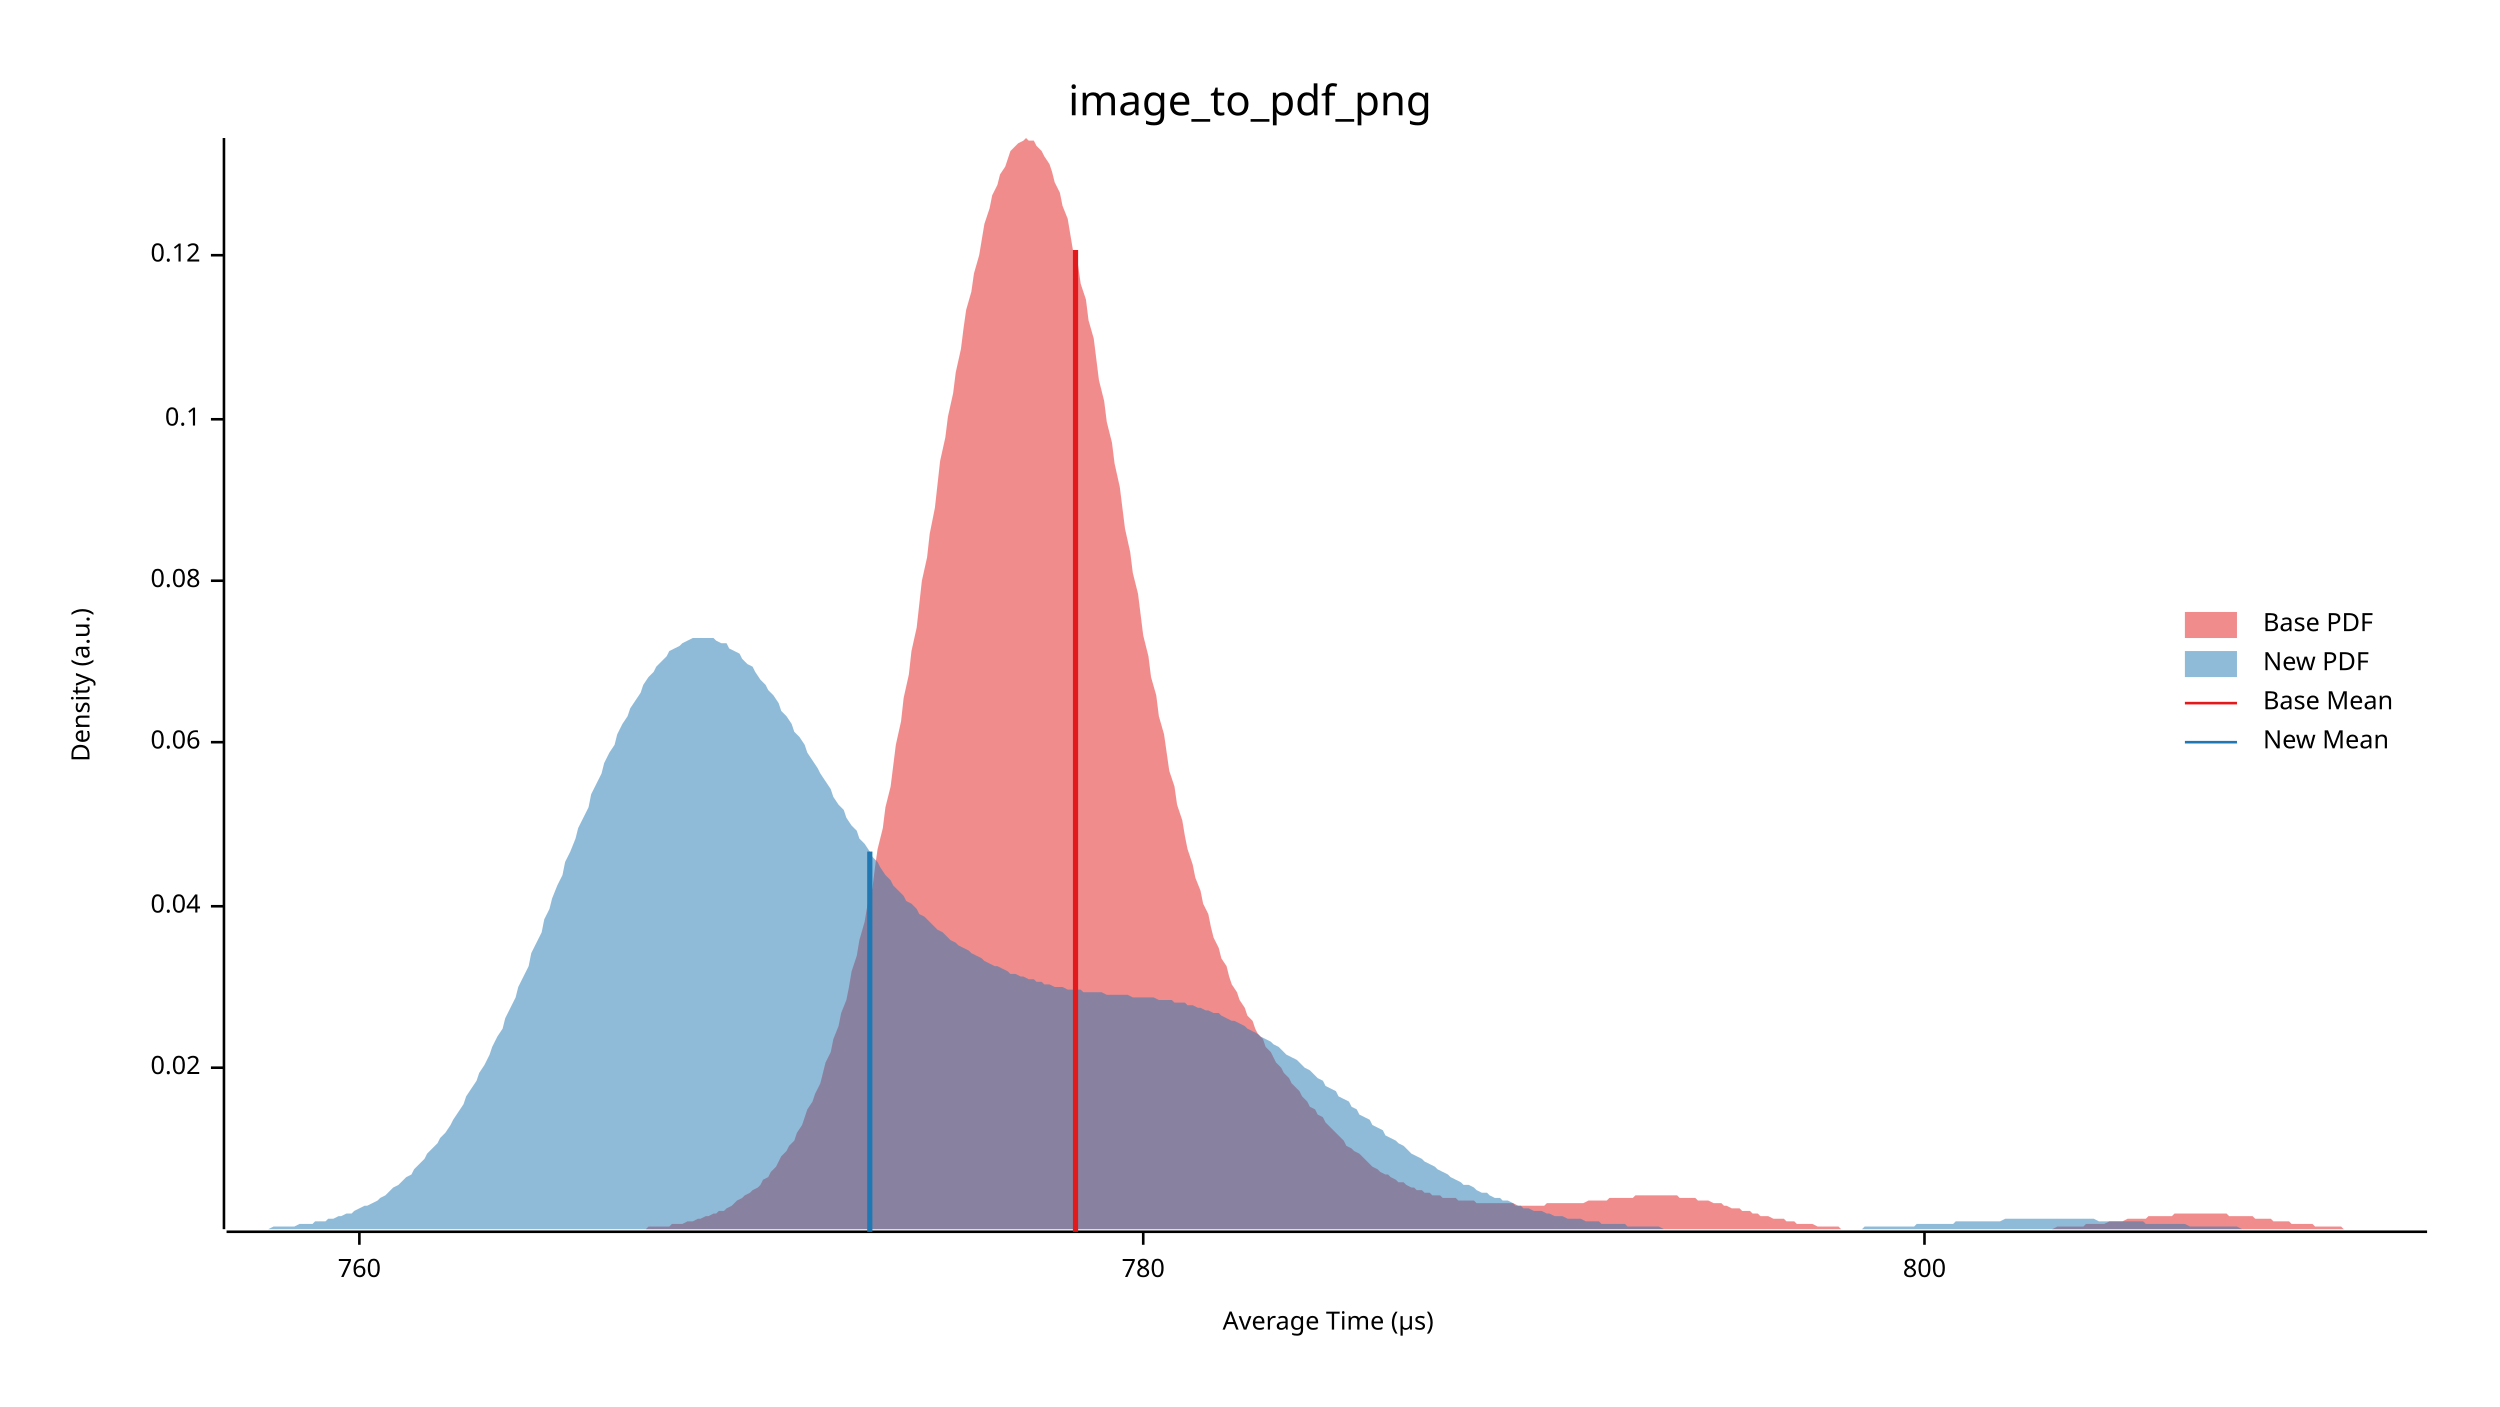
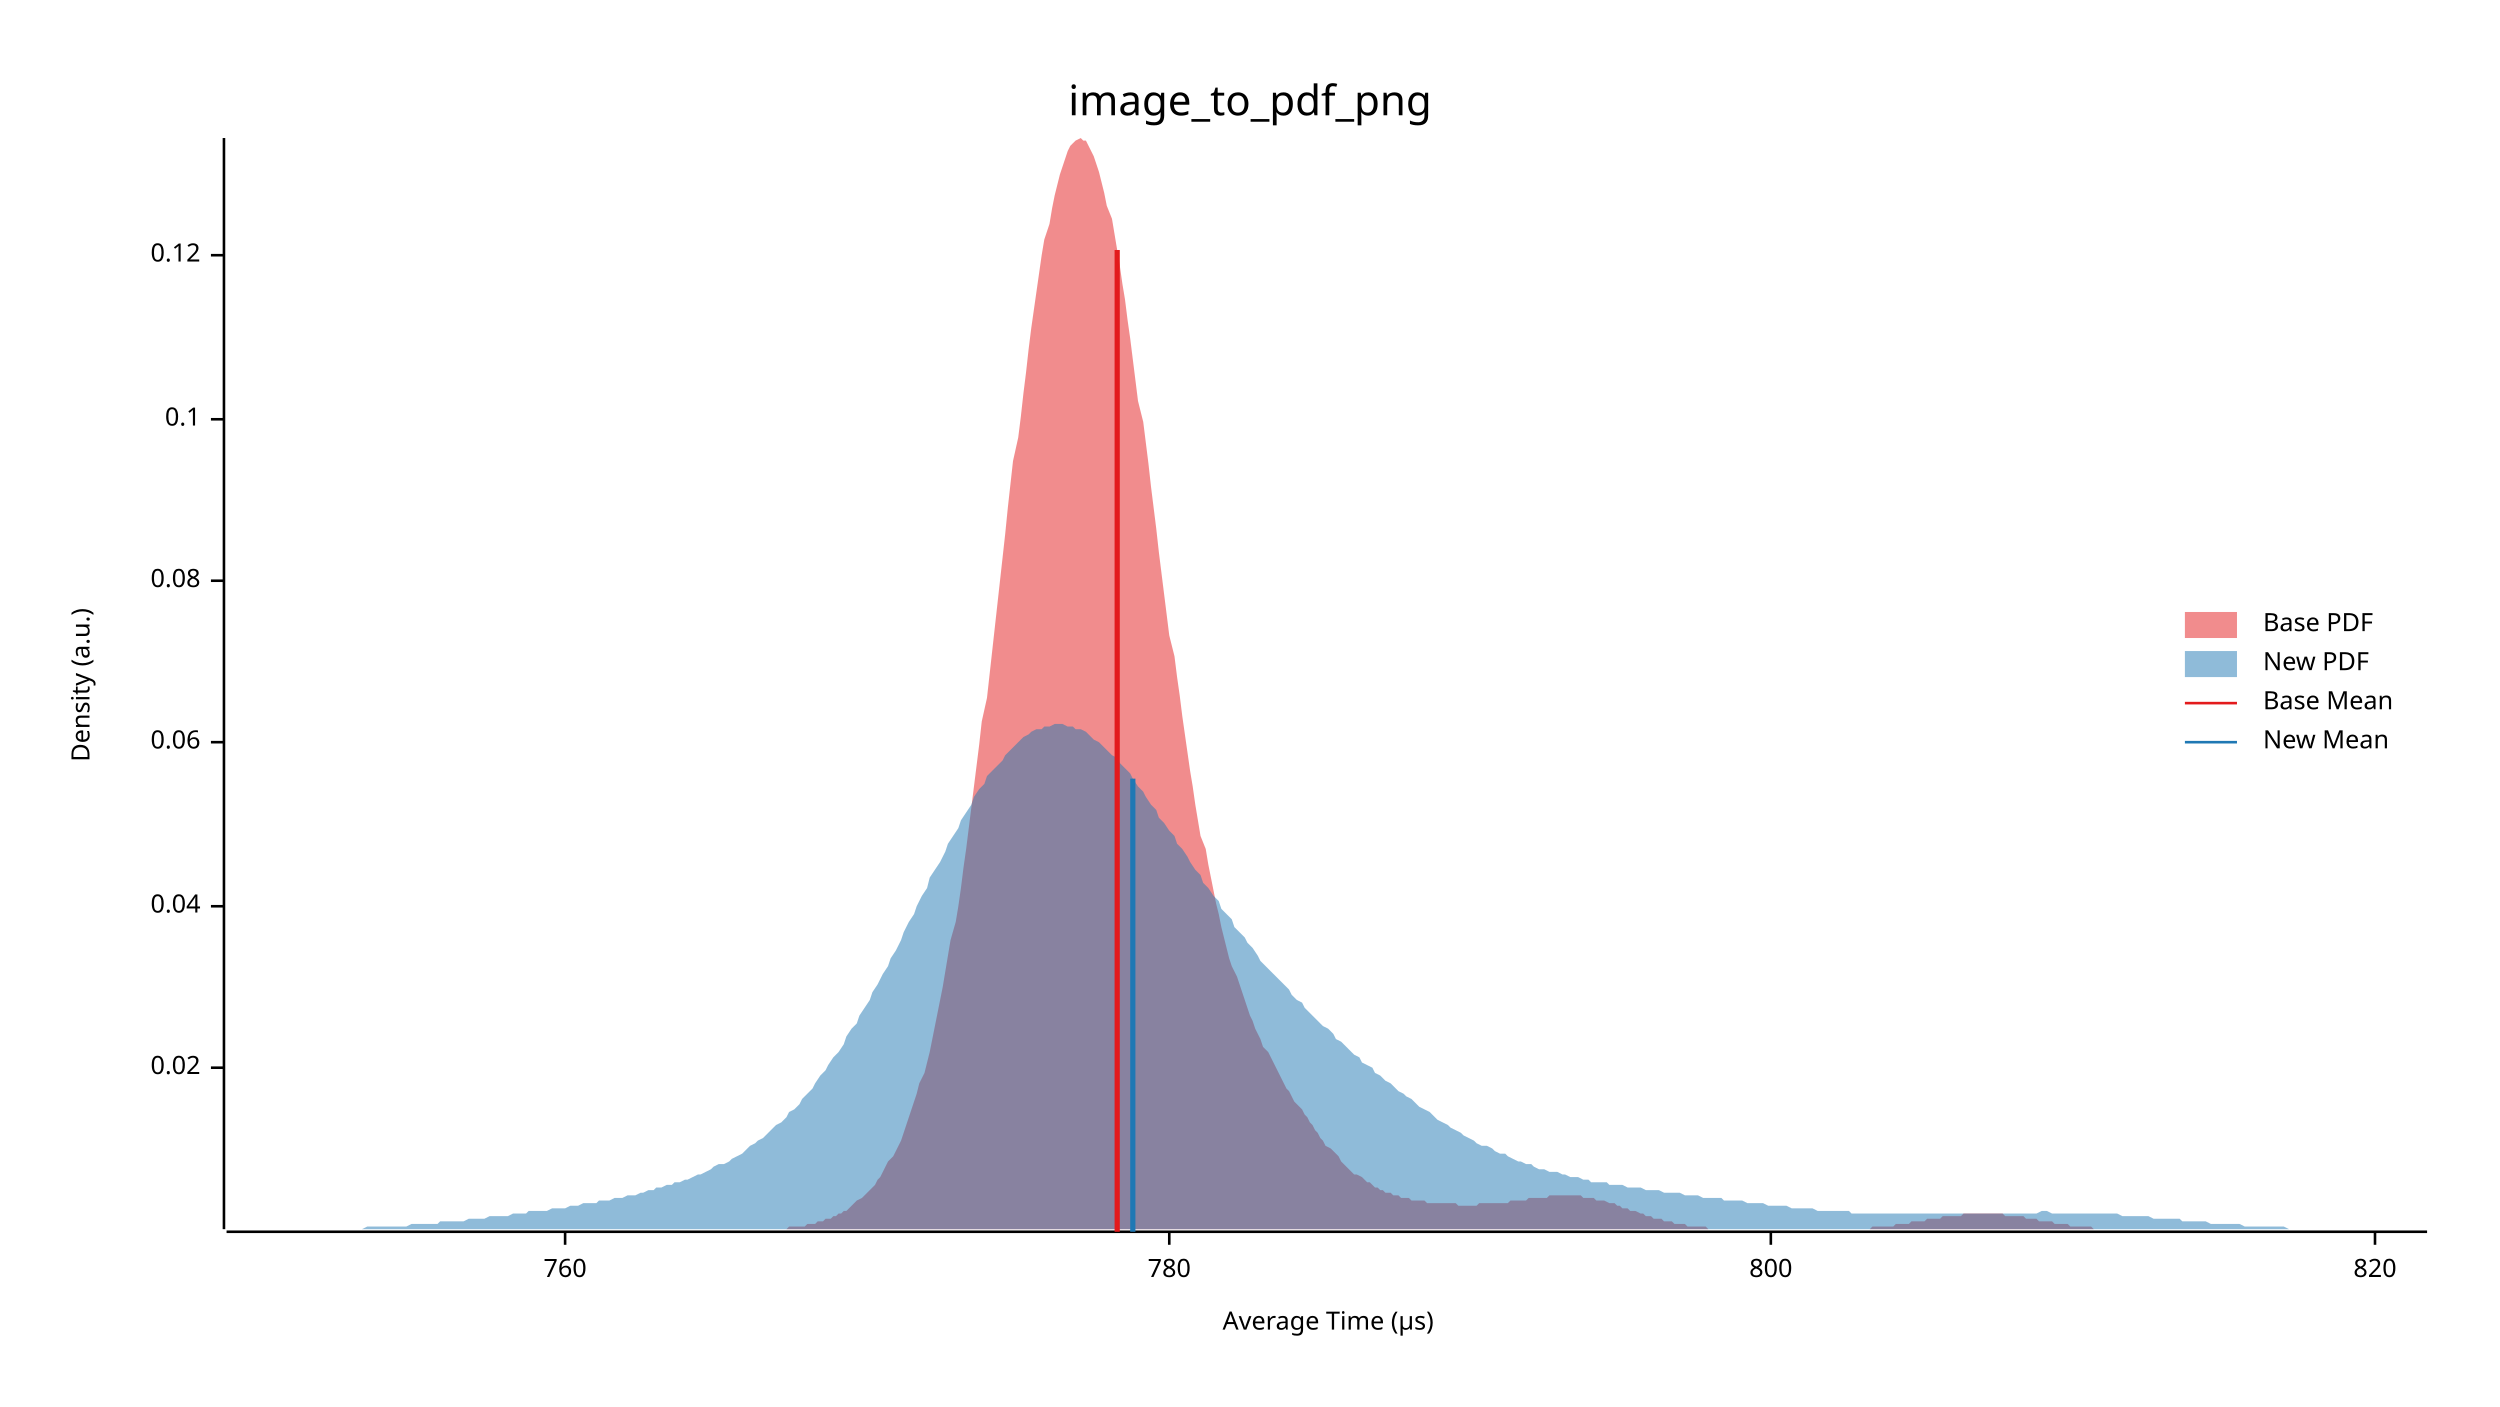
<svg xmlns="http://www.w3.org/2000/svg" width="960" height="540" viewBox="0 0 960 540">
  <text x="480" y="32" dy="0.76em" text-anchor="middle" font-family="sans-serif" font-size="16.129" opacity="1" fill="#000000">
image_to_pdf_png
</text>
  <text x="27" y="263" dy="0.76em" text-anchor="middle" font-family="sans-serif" font-size="9.677" opacity="1" fill="#000000" transform="rotate(270, 27, 263)">
Density (a.u.)
</text>
  <text x="510" y="513" dy="-0.5ex" text-anchor="middle" font-family="sans-serif" font-size="9.677" opacity="1" fill="#000000">
Average Time (µs)
</text>
  <polyline fill="none" opacity="1" stroke="#000000" stroke-width="1" points="86,53 86,472 " />
  <text x="77" y="410" dy="0.5ex" text-anchor="end" font-family="sans-serif" font-size="9.677" opacity="1" fill="#000000">
0.02
</text>
  <polyline fill="none" opacity="1" stroke="#000000" stroke-width="1" points="81,410 86,410 " />
  <text x="77" y="348" dy="0.5ex" text-anchor="end" font-family="sans-serif" font-size="9.677" opacity="1" fill="#000000">
0.04
</text>
  <polyline fill="none" opacity="1" stroke="#000000" stroke-width="1" points="81,348 86,348 " />
  <text x="77" y="285" dy="0.5ex" text-anchor="end" font-family="sans-serif" font-size="9.677" opacity="1" fill="#000000">
0.06
</text>
  <polyline fill="none" opacity="1" stroke="#000000" stroke-width="1" points="81,285 86,285 " />
  <text x="77" y="223" dy="0.5ex" text-anchor="end" font-family="sans-serif" font-size="9.677" opacity="1" fill="#000000">
0.08
</text>
  <polyline fill="none" opacity="1" stroke="#000000" stroke-width="1" points="81,223 86,223 " />
  <text x="77" y="161" dy="0.5ex" text-anchor="end" font-family="sans-serif" font-size="9.677" opacity="1" fill="#000000">
0.1
</text>
  <polyline fill="none" opacity="1" stroke="#000000" stroke-width="1" points="81,161 86,161 " />
  <text x="77" y="98" dy="0.5ex" text-anchor="end" font-family="sans-serif" font-size="9.677" opacity="1" fill="#000000">
0.12
</text>
  <polyline fill="none" opacity="1" stroke="#000000" stroke-width="1" points="81,98 86,98 " />
  <polyline fill="none" opacity="1" stroke="#000000" stroke-width="1" points="87,473 932,473 " />
-   <text x="138" y="483" dy="0.76em" text-anchor="middle" font-family="sans-serif" font-size="9.677" opacity="1" fill="#000000">
+   <text x="217" y="483" dy="0.76em" text-anchor="middle" font-family="sans-serif" font-size="9.677" opacity="1" fill="#000000">
760
</text>
-   <polyline fill="none" opacity="1" stroke="#000000" stroke-width="1" points="138,473 138,478 " />
-   <text x="439" y="483" dy="0.76em" text-anchor="middle" font-family="sans-serif" font-size="9.677" opacity="1" fill="#000000">
+   <polyline fill="none" opacity="1" stroke="#000000" stroke-width="1" points="217,473 217,478 " />
+   <text x="449" y="483" dy="0.76em" text-anchor="middle" font-family="sans-serif" font-size="9.677" opacity="1" fill="#000000">
780
</text>
-   <polyline fill="none" opacity="1" stroke="#000000" stroke-width="1" points="439,473 439,478 " />
-   <text x="739" y="483" dy="0.76em" text-anchor="middle" font-family="sans-serif" font-size="9.677" opacity="1" fill="#000000">
+   <polyline fill="none" opacity="1" stroke="#000000" stroke-width="1" points="449,473 449,478 " />
+   <text x="680" y="483" dy="0.76em" text-anchor="middle" font-family="sans-serif" font-size="9.677" opacity="1" fill="#000000">
800
</text>
-   <polyline fill="none" opacity="1" stroke="#000000" stroke-width="1" points="739,473 739,478 " />
-   <polygon opacity="0.5" fill="#E31A1C" points="224,472 225,472 227,472 228,472 230,472 231,472 232,472 234,472 235,472 237,472 238,472 239,472 241,472 242,472 244,472 245,472 247,472 248,472 249,471 251,471 252,471 254,471 255,471 257,471 258,470 259,470 261,470 262,470 264,469 265,469 266,469 268,468 269,468 271,467 272,467 274,466 275,466 276,465 278,465 279,464 281,463 282,462 283,461 285,460 286,459 288,458 289,457 291,456 292,455 293,453 295,452 296,450 298,448 299,446 300,444 302,442 303,440 305,438 306,435 308,432 309,429 310,426 312,423 313,420 315,416 316,412 317,408 319,404 320,399 322,394 323,389 325,384 326,379 327,373 329,367 330,361 332,354 333,348 335,341 336,333 337,326 339,318 340,310 342,302 343,294 344,286 346,277 347,268 349,259 350,250 352,241 353,232 354,223 356,214 357,205 359,195 360,186 361,177 363,168 364,160 366,151 367,143 369,134 370,126 371,119 373,112 374,105 376,98 377,92 378,86 380,80 381,75 383,71 384,67 386,64 387,61 388,58 390,56 391,55 393,54 394,53 395,54 397,54 398,56 400,58 401,60 403,63 404,66 405,70 407,74 408,79 410,84 411,90 412,96 414,102 415,109 417,115 418,123 420,130 421,138 422,146 424,154 425,162 427,170 428,178 430,187 431,195 432,203 434,212 435,220 437,228 438,236 439,244 441,252 442,260 444,267 445,275 447,282 448,289 449,296 451,302 452,309 454,315 455,321 456,326 458,332 459,337 461,342 462,347 464,351 465,356 466,360 468,364 469,368 471,371 472,375 473,378 475,381 476,384 478,387 479,390 481,392 482,395 483,397 485,399 486,402 488,404 489,406 490,408 492,410 493,412 495,414 496,416 498,418 499,419 500,421 502,423 503,425 505,426 506,428 508,429 509,431 510,432 512,434 513,435 515,437 516,438 517,440 519,441 520,442 522,443 523,444 525,446 526,447 527,448 529,449 530,450 532,451 533,451 534,452 536,453 537,454 539,454 540,455 542,456 543,456 544,457 546,457 547,458 549,458 550,459 551,459 553,459 554,460 556,460 557,460 559,460 560,461 561,461 563,461 564,461 566,461 567,462 568,462 570,462 571,462 573,462 574,462 576,462 577,462 578,462 580,462 581,462 583,463 584,463 585,463 587,463 588,463 590,463 591,463 593,463 594,462 595,462 597,462 598,462 600,462 601,462 603,462 604,462 605,462 607,462 608,462 610,461 611,461 612,461 614,461 615,461 617,461 618,460 620,460 621,460 622,460 624,460 625,460 627,460 628,459 629,459 631,459 632,459 634,459 635,459 637,459 638,459 639,459 641,459 642,459 644,459 645,460 646,460 648,460 649,460 651,460 652,461 654,461 655,461 656,461 658,462 659,462 661,462 662,463 663,463 665,464 666,464 668,464 669,465 671,465 672,465 673,466 675,466 676,467 678,467 679,467 681,468 682,468 683,468 685,468 686,469 688,469 689,469 690,470 692,470 693,470 695,470 696,470 698,471 699,471 700,471 702,471 703,471 705,471 706,471 707,472 709,472 710,472 712,472 713,472 715,472 716,472 717,472 719,472 720,472 722,472 723,472 724,472 726,472 727,472 729,472 730,472 732,472 733,472 734,472 736,472 737,472 739,472 740,472 741,472 743,472 744,472 746,472 747,472 749,472 750,472 751,472 753,472 754,472 756,472 757,472 758,472 760,472 761,472 763,472 764,472 766,472 767,472 768,472 770,472 771,472 773,472 774,472 776,472 777,472 778,472 780,472 781,472 783,472 784,472 785,472 787,472 788,472 790,471 791,471 793,471 794,471 795,471 797,471 798,471 800,471 801,470 802,470 804,470 805,470 807,470 808,470 810,469 811,469 812,469 814,469 815,469 817,468 818,468 819,468 821,468 822,468 824,468 825,467 827,467 828,467 829,467 831,467 832,467 834,467 835,466 836,466 838,466 839,466 841,466 842,466 844,466 845,466 846,466 848,466 849,466 851,466 852,466 854,466 855,466 856,467 858,467 859,467 861,467 862,467 863,467 865,467 866,468 868,468 869,468 871,468 872,468 873,469 875,469 876,469 878,469 879,469 880,470 882,470 883,470 885,470 886,470 888,470 889,471 890,471 892,471 893,471 895,471 896,471 897,471 899,471 900,472 902,472 903,472 905,472 906,472 907,472 909,472 910,472 912,472 913,472 914,472 916,472 917,472 919,472 920,472 922,472 923,472 924,472 926,472 927,472 929,472 930,472 932,472 932,472 224,472 " />
-   <polygon opacity="0.5" fill="#1F78B4" points="87,472 88,472 90,472 91,472 93,472 95,472 96,472 98,472 100,472 101,472 103,472 105,471 106,471 108,471 110,471 111,471 113,471 115,470 116,470 118,470 120,470 121,469 123,469 125,469 126,468 128,468 130,467 131,467 133,466 135,466 136,465 138,464 140,463 141,463 143,462 145,461 146,460 148,459 149,458 151,456 153,455 154,454 156,452 158,451 159,449 161,447 163,445 164,443 166,441 168,439 169,437 171,435 173,432 174,430 176,427 178,424 179,421 181,418 183,415 184,412 186,409 188,405 189,402 191,398 193,395 194,391 196,387 198,383 199,379 201,375 203,371 204,366 206,362 208,358 209,353 211,349 212,345 214,340 216,336 217,331 219,327 221,322 222,318 224,314 226,310 227,305 229,301 231,297 232,293 234,289 236,286 237,282 239,278 241,275 242,272 244,269 246,266 247,263 249,260 251,258 252,256 254,254 256,252 257,250 259,249 261,248 262,247 264,246 266,245 267,245 269,245 271,245 272,245 274,245 275,246 277,247 279,247 280,249 282,250 284,251 285,253 287,255 289,256 290,258 292,261 294,263 295,265 297,267 299,270 300,273 302,275 304,278 305,281 307,283 309,286 310,289 312,292 314,295 315,297 317,300 319,303 320,306 322,309 324,311 325,314 327,317 329,319 330,322 332,324 334,327 335,329 337,331 338,333 340,336 342,338 343,340 345,342 347,344 348,346 350,347 352,349 353,351 355,352 357,354 358,355 360,357 362,358 363,359 365,361 367,362 368,363 370,364 372,365 373,366 375,367 377,368 378,369 380,370 382,371 383,371 385,372 387,373 388,374 390,374 392,375 393,375 395,376 397,376 398,377 400,377 401,378 403,378 405,379 406,379 408,379 410,380 411,380 413,380 415,380 416,381 418,381 420,381 421,381 423,381 425,382 426,382 428,382 430,382 431,382 433,382 435,383 436,383 438,383 440,383 441,383 443,383 445,384 446,384 448,384 450,384 451,385 453,385 455,385 456,386 458,386 460,387 461,387 463,388 464,388 466,389 468,389 469,390 471,391 473,392 474,392 476,393 478,394 479,395 481,396 483,397 484,398 486,399 488,400 489,401 491,402 493,404 494,405 496,406 498,407 499,408 501,410 503,411 504,412 506,414 508,415 509,417 511,418 513,419 514,421 516,422 518,423 519,425 521,426 522,428 524,429 526,430 527,432 529,433 531,434 532,436 534,437 536,438 537,439 539,440 541,442 542,443 544,444 546,445 547,446 549,447 551,448 552,449 554,450 556,451 557,452 559,453 561,454 562,455 564,455 566,456 567,457 569,458 571,458 572,459 574,460 576,460 577,461 579,461 581,462 582,463 584,463 585,464 587,464 589,465 590,465 592,465 594,466 595,466 597,467 599,467 600,467 602,468 604,468 605,468 607,468 609,469 610,469 612,469 614,469 615,470 617,470 619,470 620,470 622,470 624,470 625,471 627,471 629,471 630,471 632,471 634,471 635,471 637,471 639,472 640,472 642,472 644,472 645,472 647,472 648,472 650,472 652,472 653,472 655,472 657,472 658,472 660,472 662,472 663,472 665,472 667,472 668,472 670,472 672,472 673,472 675,472 677,472 678,472 680,472 682,472 683,472 685,472 687,472 688,472 690,472 692,472 693,472 695,472 697,472 698,472 700,472 702,472 703,472 705,472 707,472 708,472 710,472 711,472 713,472 715,472 716,471 718,471 720,471 721,471 723,471 725,471 726,471 728,471 730,471 731,471 733,471 735,471 736,470 738,470 740,470 741,470 743,470 745,470 746,470 748,470 750,470 751,469 753,469 755,469 756,469 758,469 760,469 761,469 763,469 765,469 766,469 768,469 770,468 771,468 773,468 774,468 776,468 778,468 779,468 781,468 783,468 784,468 786,468 788,468 789,468 791,468 793,468 794,468 796,468 798,468 799,468 801,468 803,468 804,468 806,469 808,469 809,469 811,469 813,469 814,469 816,469 818,469 819,469 821,469 823,469 824,470 826,470 828,470 829,470 831,470 833,470 834,470 836,470 837,470 839,470 841,471 842,471 844,471 846,471 847,471 849,471 851,471 852,471 854,471 856,471 857,471 859,471 861,472 862,472 864,472 866,472 867,472 869,472 871,472 872,472 874,472 876,472 877,472 879,472 881,472 882,472 884,472 886,472 887,472 889,472 891,472 892,472 894,472 896,472 897,472 899,472 900,472 902,472 904,472 905,472 907,472 909,472 910,472 912,472 914,472 914,472 87,472 " />
-   <polyline fill="none" opacity="1" stroke="#E31A1C" stroke-width="2" points="413,473 413,96 " />
-   <polyline fill="none" opacity="1" stroke="#1F78B4" stroke-width="2" points="334,473 334,327 " />
+   <polyline fill="none" opacity="1" stroke="#000000" stroke-width="1" points="680,473 680,478 " />
+   <text x="912" y="483" dy="0.76em" text-anchor="middle" font-family="sans-serif" font-size="9.677" opacity="1" fill="#000000">
+ 820
+ </text>
+   <polyline fill="none" opacity="1" stroke="#000000" stroke-width="1" points="912,473 912,478 " />
+   <polygon opacity="0.5" fill="#E31A1C" points="284,472 285,472 286,472 287,472 288,472 289,472 290,472 291,472 292,472 293,472 294,472 296,472 297,472 298,472 299,472 300,472 301,472 302,472 303,471 304,471 305,471 307,471 308,471 309,471 310,470 311,470 312,470 313,470 314,469 315,469 316,469 317,468 319,468 320,467 321,467 322,466 323,466 324,465 325,465 326,464 327,463 328,462 329,461 331,460 332,459 333,458 334,457 335,456 336,455 337,453 338,452 339,450 340,448 341,446 343,444 344,442 345,440 346,438 347,435 348,432 349,429 350,426 351,423 352,420 353,416 355,412 356,408 357,404 358,399 359,394 360,389 361,384 362,379 363,373 364,367 365,361 367,354 368,348 369,341 370,333 371,326 372,318 373,310 374,302 375,294 376,286 377,277 379,268 380,259 381,250 382,241 383,232 384,223 385,214 386,205 387,195 388,186 389,177 391,168 392,160 393,151 394,143 395,134 396,126 397,119 398,112 399,105 400,98 401,92 403,86 404,80 405,75 406,71 407,67 408,64 409,61 410,58 411,56 412,55 413,54 415,53 416,54 417,54 418,56 419,58 420,60 421,63 422,66 423,70 424,74 425,79 427,84 428,90 429,96 430,102 431,109 432,115 433,123 434,130 435,138 436,146 437,154 439,162 440,170 441,178 442,187 443,195 444,203 445,212 446,220 447,228 448,236 449,244 451,252 452,260 453,267 454,275 455,282 456,289 457,296 458,302 459,309 460,315 461,321 463,326 464,332 465,337 466,342 467,347 468,351 469,356 470,360 471,364 472,368 473,371 475,375 476,378 477,381 478,384 479,387 480,390 481,392 482,395 483,397 484,399 485,402 487,404 488,406 489,408 490,410 491,412 492,414 493,416 494,418 495,419 496,421 497,423 499,425 500,426 501,428 502,429 503,431 504,432 505,434 506,435 507,437 508,438 509,440 511,441 512,442 513,443 514,444 515,446 516,447 517,448 518,449 519,450 520,451 521,451 523,452 524,453 525,454 526,454 527,455 528,456 529,456 530,457 531,457 532,458 534,458 535,459 536,459 537,459 538,460 539,460 540,460 541,460 542,461 543,461 544,461 546,461 547,461 548,462 549,462 550,462 551,462 552,462 553,462 554,462 555,462 556,462 558,462 559,462 560,463 561,463 562,463 563,463 564,463 565,463 566,463 567,463 568,462 570,462 571,462 572,462 573,462 574,462 575,462 576,462 577,462 578,462 579,462 580,461 582,461 583,461 584,461 585,461 586,461 587,460 588,460 589,460 590,460 591,460 592,460 594,460 595,459 596,459 597,459 598,459 599,459 600,459 601,459 602,459 603,459 604,459 606,459 607,459 608,460 609,460 610,460 611,460 612,460 613,461 614,461 615,461 616,461 618,462 619,462 620,462 621,463 622,463 623,464 624,464 625,464 626,465 627,465 628,465 630,466 631,466 632,467 633,467 634,467 635,468 636,468 637,468 638,468 639,469 640,469 642,469 643,470 644,470 645,470 646,470 647,470 648,471 649,471 650,471 651,471 652,471 654,471 655,471 656,472 657,472 658,472 659,472 660,472 661,472 662,472 663,472 664,472 666,472 667,472 668,472 669,472 670,472 671,472 672,472 673,472 674,472 675,472 676,472 678,472 679,472 680,472 681,472 682,472 683,472 684,472 685,472 686,472 687,472 688,472 690,472 691,472 692,472 693,472 694,472 695,472 696,472 697,472 698,472 699,472 700,472 702,472 703,472 704,472 705,472 706,472 707,472 708,472 709,472 710,472 711,472 712,472 714,472 715,472 716,472 717,472 718,472 719,471 720,471 721,471 722,471 723,471 724,471 726,471 727,471 728,470 729,470 730,470 731,470 732,470 733,470 734,469 735,469 736,469 738,469 739,469 740,468 741,468 742,468 743,468 744,468 745,468 746,467 747,467 748,467 750,467 751,467 752,467 753,467 754,466 755,466 756,466 757,466 758,466 759,466 761,466 762,466 763,466 764,466 765,466 766,466 767,466 768,466 769,466 770,467 771,467 773,467 774,467 775,467 776,467 777,467 778,468 779,468 780,468 781,468 782,468 783,469 785,469 786,469 787,469 788,469 789,470 790,470 791,470 792,470 793,470 794,470 795,471 797,471 798,471 799,471 800,471 801,471 802,471 803,471 804,472 805,472 806,472 807,472 809,472 810,472 811,472 812,472 813,472 814,472 815,472 816,472 817,472 818,472 819,472 821,472 822,472 823,472 824,472 825,472 826,472 827,472 828,472 828,472 284,472 " />
+   <polygon opacity="0.5" fill="#1F78B4" points="87,472 88,472 90,472 92,472 93,472 95,472 97,472 98,472 100,472 102,472 103,472 105,472 107,472 109,472 110,472 112,472 114,472 115,472 117,472 119,472 120,472 122,472 124,472 125,472 127,472 129,472 131,472 132,472 134,472 136,472 137,472 139,472 141,471 142,471 144,471 146,471 147,471 149,471 151,471 153,471 154,471 156,471 158,470 159,470 161,470 163,470 164,470 166,470 168,470 169,469 171,469 173,469 175,469 176,469 178,469 180,468 181,468 183,468 185,468 186,468 188,467 190,467 191,467 193,467 195,467 197,466 198,466 200,466 202,466 203,465 205,465 207,465 208,465 210,465 212,464 214,464 215,464 217,464 219,463 220,463 222,463 224,462 225,462 227,462 229,462 230,461 232,461 234,461 236,460 237,460 239,460 241,459 242,459 244,459 246,458 247,458 249,457 251,457 252,456 254,456 256,455 258,455 259,454 261,454 263,453 264,453 266,452 268,451 269,451 271,450 273,449 274,448 276,447 278,447 280,446 281,445 283,444 285,443 286,442 288,440 290,439 291,438 293,437 295,435 296,434 298,432 300,431 302,429 303,427 305,426 307,424 308,422 310,420 312,418 313,416 315,413 317,411 318,409 320,406 322,404 324,401 325,398 327,395 329,393 330,390 332,387 334,384 335,381 337,378 339,374 341,371 342,368 344,365 346,361 347,358 349,354 351,351 352,348 354,344 356,341 357,337 359,334 361,331 363,327 364,324 366,321 368,318 369,315 371,312 373,309 374,306 376,303 378,301 379,298 381,296 383,294 385,292 386,290 388,288 390,286 391,285 393,283 395,282 396,281 398,280 400,280 401,279 403,279 405,278 407,278 408,278 410,279 412,279 413,280 415,280 417,281 418,282 420,284 422,285 423,286 425,288 427,290 429,291 430,293 432,295 434,297 435,299 437,302 439,304 440,306 442,309 444,311 445,314 447,316 449,319 451,321 452,324 454,326 456,329 457,331 459,334 461,336 462,339 464,341 466,344 468,346 469,349 471,351 473,353 474,356 476,358 478,360 479,362 481,364 483,367 484,369 486,371 488,373 490,375 491,376 493,378 495,380 496,382 498,384 500,385 501,387 503,389 505,391 506,392 508,394 510,395 512,397 513,399 515,400 517,402 518,403 520,405 522,406 523,408 525,409 527,410 528,412 530,413 532,415 534,416 535,417 537,419 539,420 540,421 542,422 544,424 545,425 547,426 549,427 550,428 552,430 554,431 556,432 557,433 559,434 561,435 562,436 564,437 566,438 567,439 569,440 571,440 573,441 574,442 576,443 578,443 579,444 581,445 583,446 584,446 586,447 588,447 589,448 591,449 593,449 595,450 596,450 598,450 600,451 601,451 603,452 605,452 606,452 608,453 610,453 611,454 613,454 615,454 617,454 618,455 620,455 622,455 623,455 625,456 627,456 628,456 630,456 632,457 633,457 635,457 637,457 639,458 640,458 642,458 644,458 645,458 647,459 649,459 650,459 652,459 654,460 655,460 657,460 659,460 661,460 662,461 664,461 666,461 667,461 669,461 671,462 672,462 674,462 676,462 677,462 679,463 681,463 683,463 684,463 686,463 688,464 689,464 691,464 693,464 694,464 696,464 698,465 700,465 701,465 703,465 705,465 706,465 708,465 710,465 711,466 713,466 715,466 716,466 718,466 720,466 722,466 723,466 725,466 727,466 728,466 730,466 732,466 733,466 735,466 737,466 738,466 740,466 742,466 744,466 745,466 747,466 749,466 750,466 752,466 754,466 755,466 757,466 759,466 760,466 762,466 764,466 766,466 767,466 769,466 771,466 772,466 774,466 776,466 777,466 779,466 781,466 782,466 784,465 786,465 788,466 789,466 791,466 793,466 794,466 796,466 798,466 799,466 801,466 803,466 804,466 806,466 808,466 810,466 811,466 813,466 815,467 816,467 818,467 820,467 821,467 823,467 825,467 827,468 828,468 830,468 832,468 833,468 835,468 837,468 838,469 840,469 842,469 843,469 845,469 847,469 849,470 850,470 852,470 854,470 855,470 857,470 859,470 860,470 862,471 864,471 865,471 867,471 869,471 871,471 872,471 874,471 876,471 877,471 879,472 881,472 882,472 884,472 886,472 887,472 889,472 891,472 893,472 894,472 896,472 898,472 899,472 901,472 903,472 904,472 906,472 908,472 909,472 911,472 913,472 915,472 916,472 918,472 920,472 921,472 923,472 925,472 926,472 928,472 930,472 932,472 932,472 87,472 " />
+   <polyline fill="none" opacity="1" stroke="#E31A1C" stroke-width="2" points="429,473 429,96 " />
+   <polyline fill="none" opacity="1" stroke="#1F78B4" stroke-width="2" points="435,473 435,299 " />
  <text x="869" y="235" dy="0.76em" text-anchor="start" font-family="sans-serif" font-size="9.677" opacity="1" fill="#000000">
Base PDF
</text>
  <text x="869" y="250" dy="0.76em" text-anchor="start" font-family="sans-serif" font-size="9.677" opacity="1" fill="#000000">
New PDF
</text>
  <text x="869" y="265" dy="0.76em" text-anchor="start" font-family="sans-serif" font-size="9.677" opacity="1" fill="#000000">
Base Mean
</text>
  <text x="869" y="280" dy="0.76em" text-anchor="start" font-family="sans-serif" font-size="9.677" opacity="1" fill="#000000">
New Mean
</text>
  <rect x="839" y="235" width="20" height="10" opacity="0.5" fill="#E31A1C" stroke="none" />
  <rect x="839" y="250" width="20" height="10" opacity="0.5" fill="#1F78B4" stroke="none" />
  <polyline fill="none" opacity="1" stroke="#E31A1C" stroke-width="1" points="839,270 859,270 " />
  <polyline fill="none" opacity="1" stroke="#1F78B4" stroke-width="1" points="839,285 859,285 " />
</svg>
